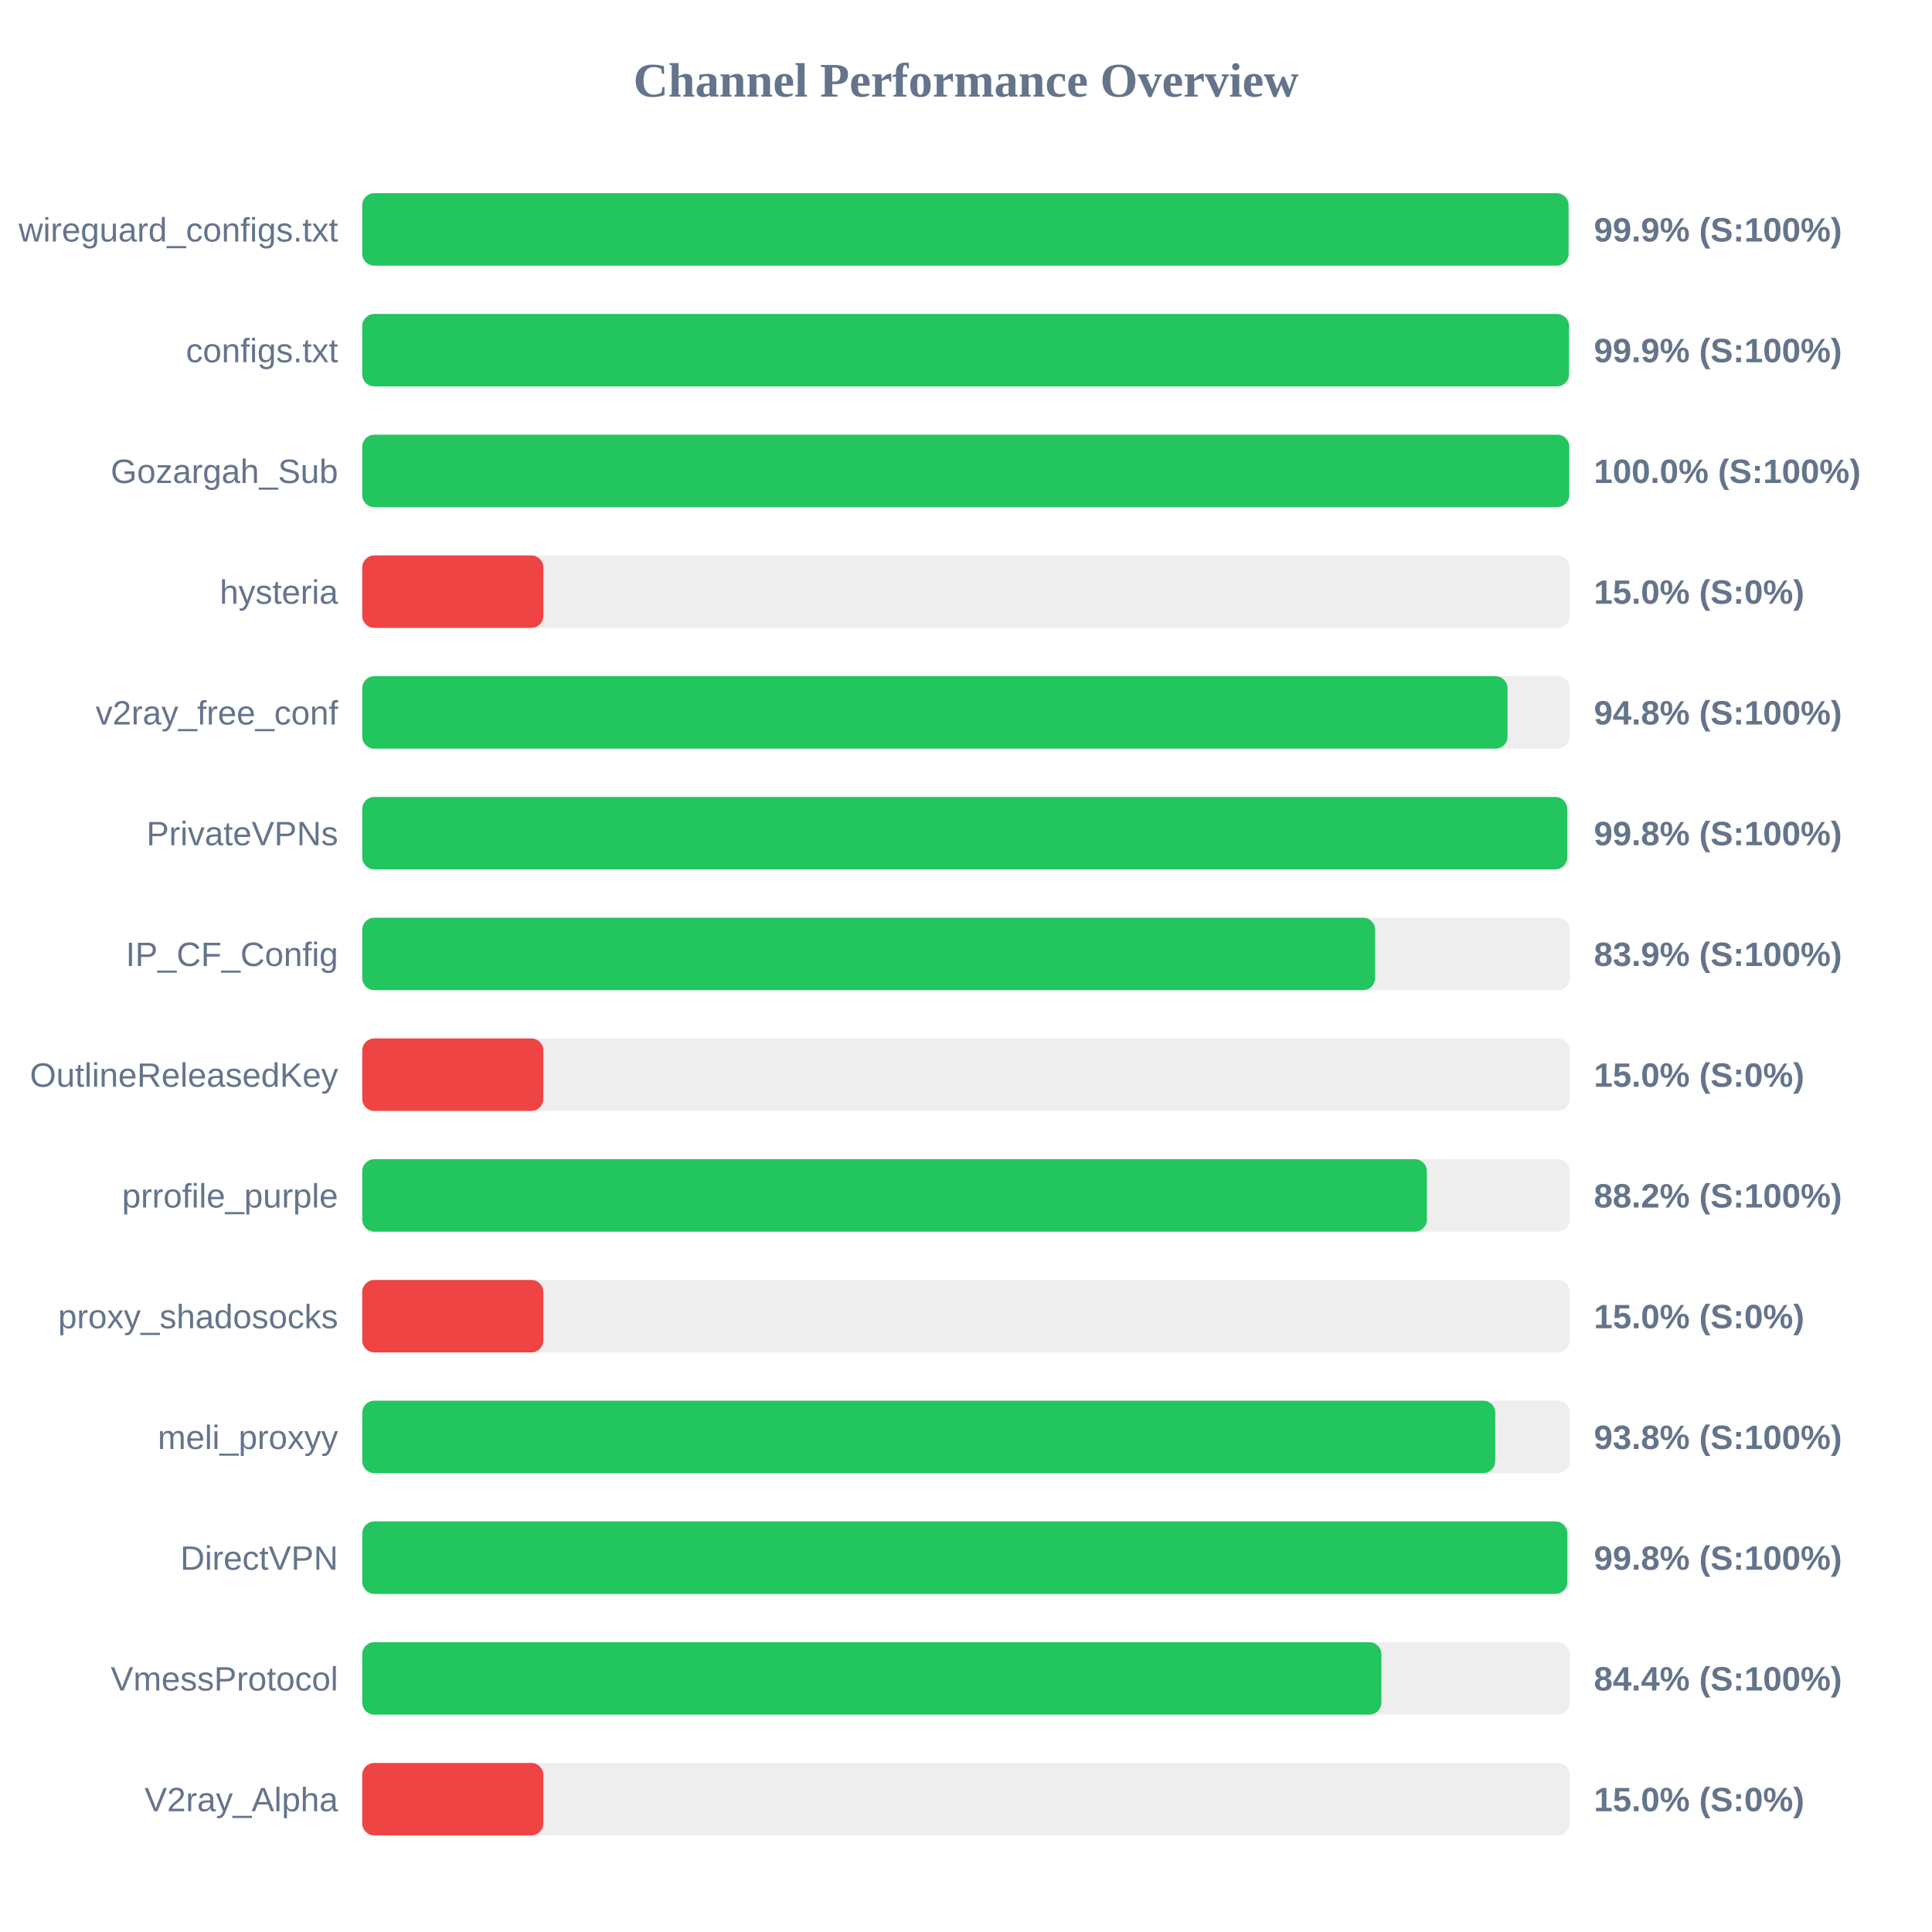
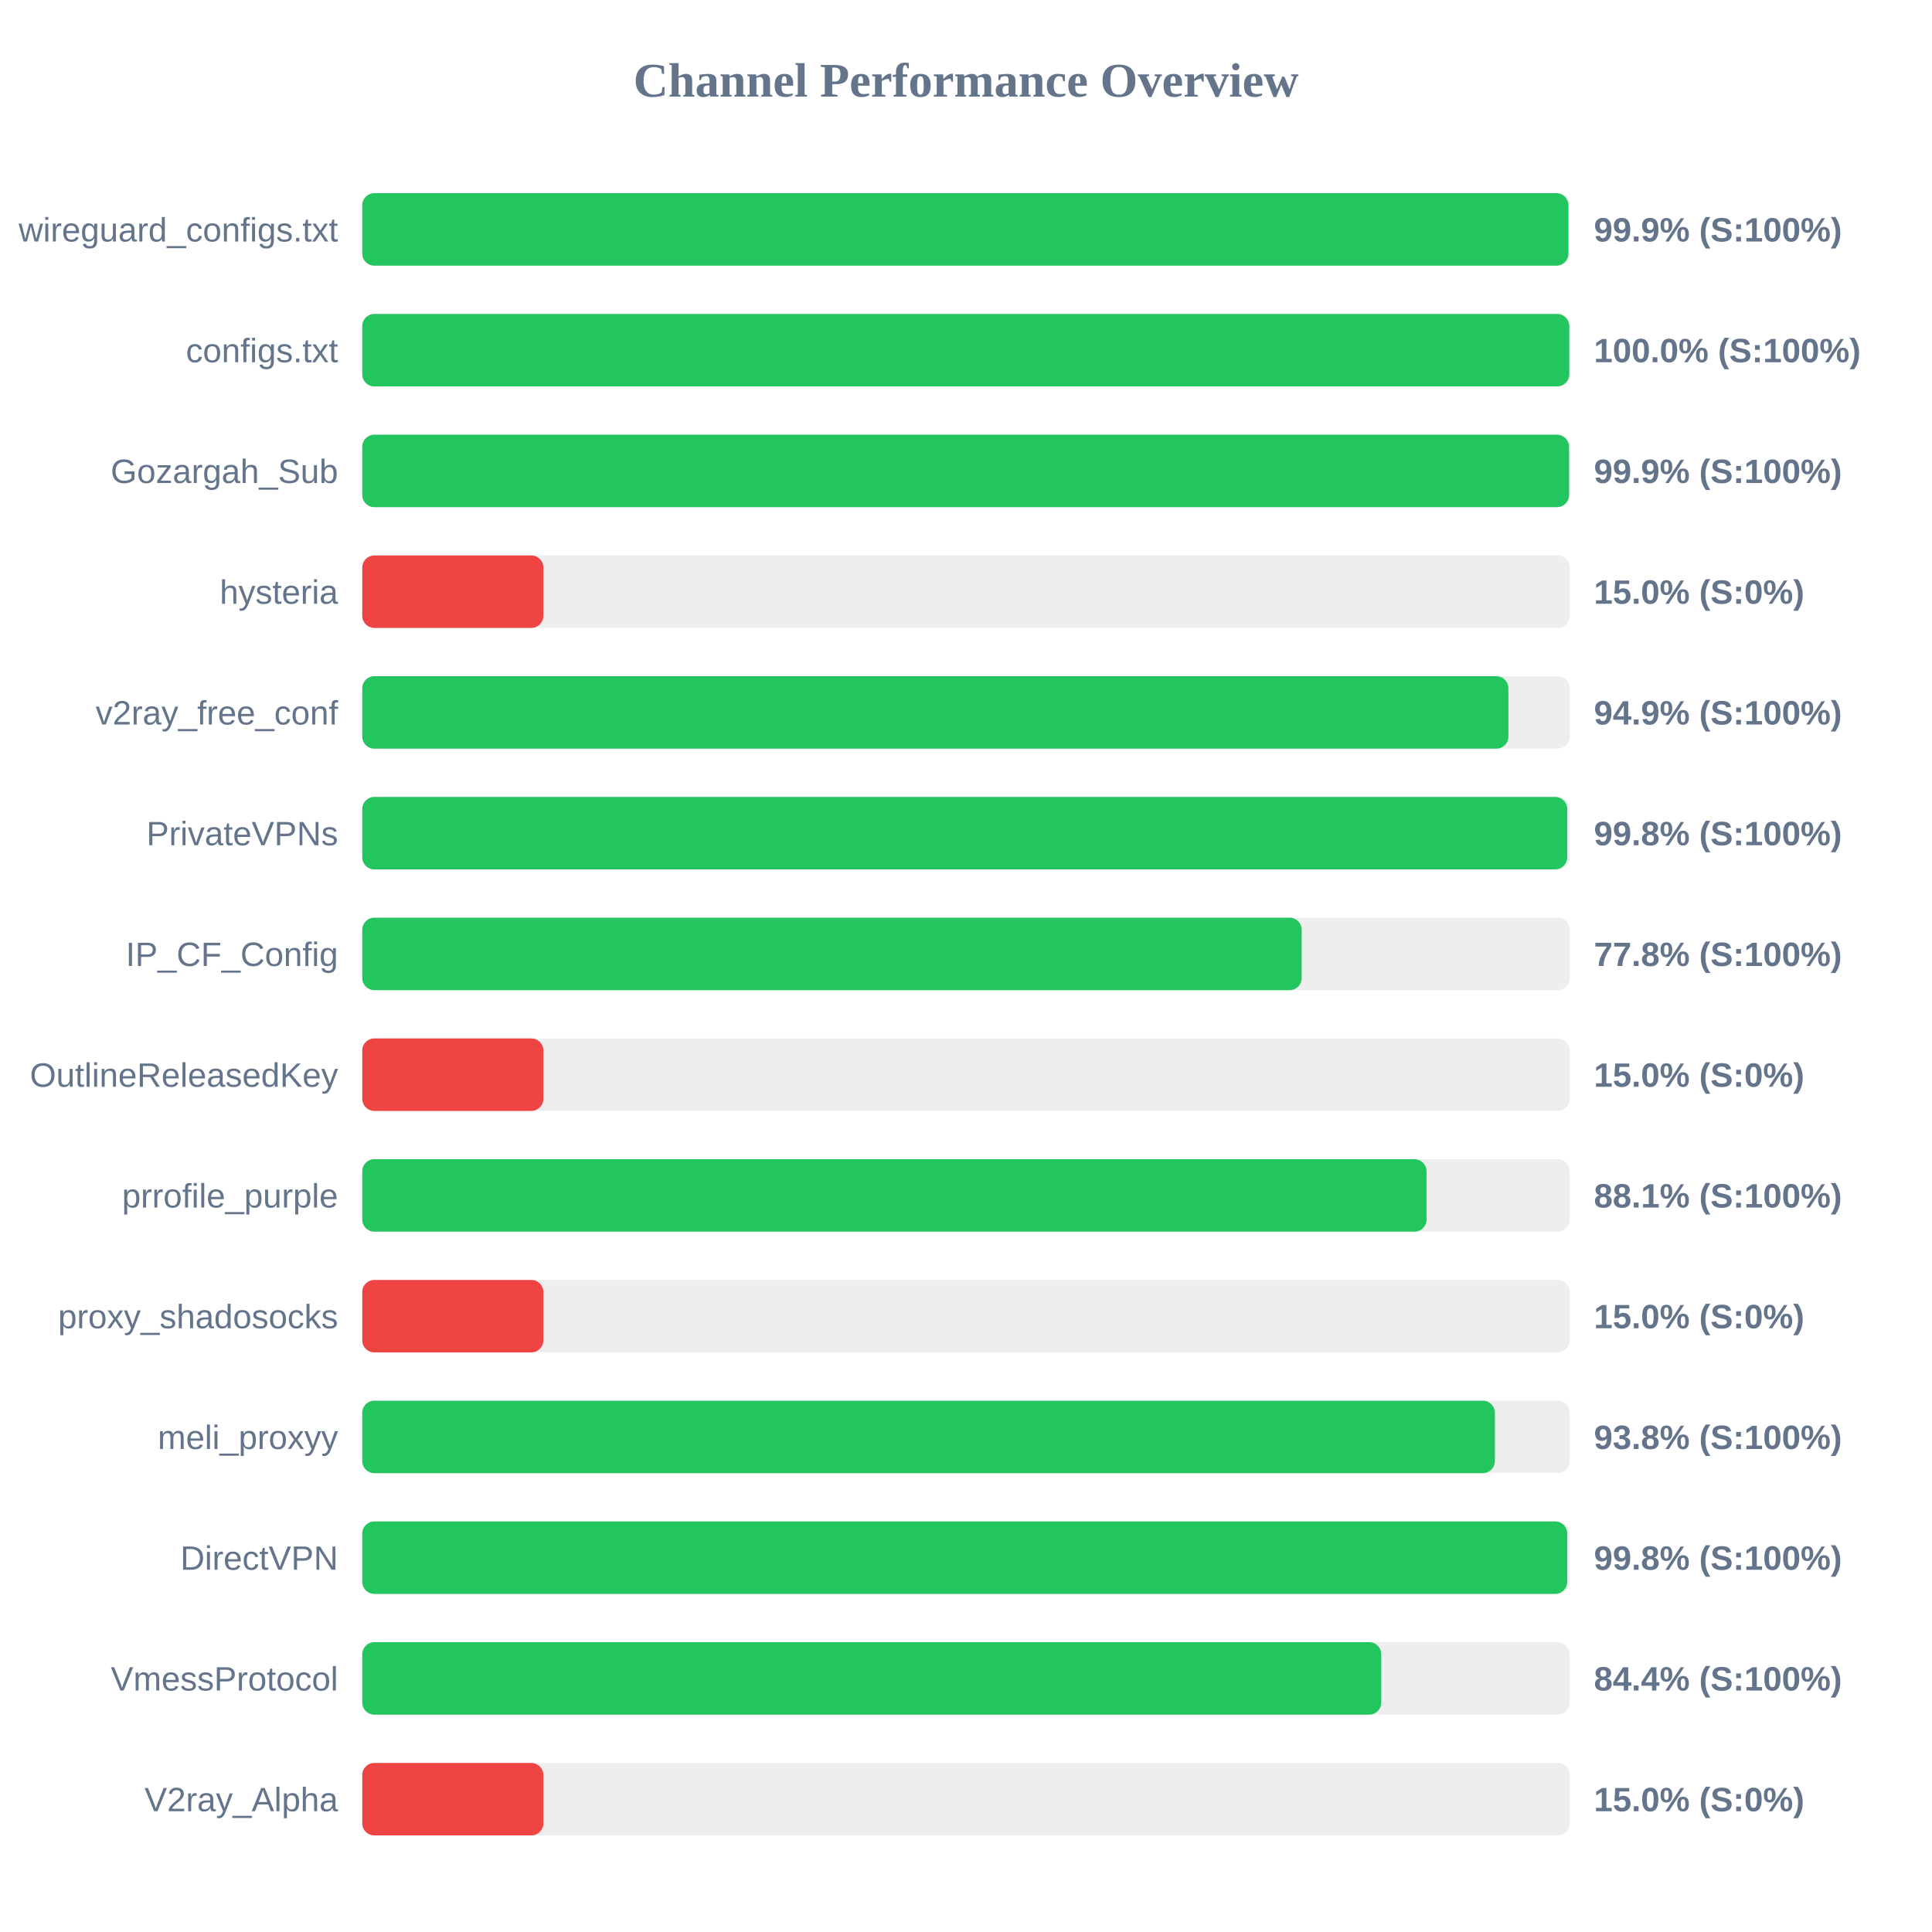
<svg xmlns="http://www.w3.org/2000/svg" width="800" height="800" version="1.1">
  <style>
        .row { font: 14px Arial; fill: #64748b; }
        .score { font: bold 14px Arial; fill: #64748b; }
    </style>
  <text x="400" y="40" text-anchor="middle" font-size="20px" font-weight="bold" fill="#64748b">Channel Performance Overview</text>
  <rect x="150" y="80" width="500" height="30" fill="#eee" rx="5" />
-   <rect x="150" y="80" width="499.5" height="30" fill="#22c55e" rx="5" />
+   <rect x="150" y="80" width="499.45" height="30" fill="#22c55e" rx="5" />
  <text x="140" y="100" text-anchor="end" class="row">wireguard_configs.txt</text>
  <text x="660" y="100" text-anchor="start" class="score">99.9% (S:100%)</text>
  <rect x="150" y="130" width="500" height="30" fill="#eee" rx="5" />
-   <rect x="150" y="130" width="499.7" height="30" fill="#22c55e" rx="5" />
+   <rect x="150" y="130" width="499.8" height="30" fill="#22c55e" rx="5" />
  <text x="140" y="150" text-anchor="end" class="row">configs.txt</text>
-   <text x="660" y="150" text-anchor="start" class="score">99.9% (S:100%)</text>
+   <text x="660" y="150" text-anchor="start" class="score">100.0% (S:100%)</text>
  <rect x="150" y="180" width="500" height="30" fill="#eee" rx="5" />
-   <rect x="150" y="180" width="499.8" height="30" fill="#22c55e" rx="5" />
+   <rect x="150" y="180" width="499.7" height="30" fill="#22c55e" rx="5" />
  <text x="140" y="200" text-anchor="end" class="row">Gozargah_Sub</text>
-   <text x="660" y="200" text-anchor="start" class="score">100.0% (S:100%)</text>
+   <text x="660" y="200" text-anchor="start" class="score">99.9% (S:100%)</text>
  <rect x="150" y="230" width="500" height="30" fill="#eee" rx="5" />
  <rect x="150" y="230" width="75.0" height="30" fill="#ef4444" rx="5" />
  <text x="140" y="250" text-anchor="end" class="row">hysteria</text>
  <text x="660" y="250" text-anchor="start" class="score">15.0% (S:0%)</text>
  <rect x="150" y="280" width="500" height="30" fill="#eee" rx="5" />
-   <rect x="150" y="280" width="474.25" height="30" fill="#22c55e" rx="5" />
+   <rect x="150" y="280" width="474.6" height="30" fill="#22c55e" rx="5" />
  <text x="140" y="300" text-anchor="end" class="row">v2ray_free_conf</text>
-   <text x="660" y="300" text-anchor="start" class="score">94.8% (S:100%)</text>
+   <text x="660" y="300" text-anchor="start" class="score">94.9% (S:100%)</text>
  <rect x="150" y="330" width="500" height="30" fill="#eee" rx="5" />
  <rect x="150" y="330" width="498.95" height="30" fill="#22c55e" rx="5" />
  <text x="140" y="350" text-anchor="end" class="row">PrivateVPNs</text>
  <text x="660" y="350" text-anchor="start" class="score">99.8% (S:100%)</text>
  <rect x="150" y="380" width="500" height="30" fill="#eee" rx="5" />
-   <rect x="150" y="380" width="419.4" height="30" fill="#22c55e" rx="5" />
+   <rect x="150" y="380" width="389.0" height="30" fill="#22c55e" rx="5" />
  <text x="140" y="400" text-anchor="end" class="row">IP_CF_Config</text>
-   <text x="660" y="400" text-anchor="start" class="score">83.9% (S:100%)</text>
+   <text x="660" y="400" text-anchor="start" class="score">77.8% (S:100%)</text>
  <rect x="150" y="430" width="500" height="30" fill="#eee" rx="5" />
  <rect x="150" y="430" width="75.0" height="30" fill="#ef4444" rx="5" />
  <text x="140" y="450" text-anchor="end" class="row">OutlineReleasedKey</text>
  <text x="660" y="450" text-anchor="start" class="score">15.0% (S:0%)</text>
  <rect x="150" y="480" width="500" height="30" fill="#eee" rx="5" />
-   <rect x="150" y="480" width="440.85" height="30" fill="#22c55e" rx="5" />
+   <rect x="150" y="480" width="440.7" height="30" fill="#22c55e" rx="5" />
  <text x="140" y="500" text-anchor="end" class="row">prrofile_purple</text>
-   <text x="660" y="500" text-anchor="start" class="score">88.2% (S:100%)</text>
+   <text x="660" y="500" text-anchor="start" class="score">88.1% (S:100%)</text>
  <rect x="150" y="530" width="500" height="30" fill="#eee" rx="5" />
  <rect x="150" y="530" width="75.0" height="30" fill="#ef4444" rx="5" />
  <text x="140" y="550" text-anchor="end" class="row">proxy_shadosocks</text>
  <text x="660" y="550" text-anchor="start" class="score">15.0% (S:0%)</text>
  <rect x="150" y="580" width="500" height="30" fill="#eee" rx="5" />
-   <rect x="150" y="580" width="469.15" height="30" fill="#22c55e" rx="5" />
+   <rect x="150" y="580" width="469.0" height="30" fill="#22c55e" rx="5" />
  <text x="140" y="600" text-anchor="end" class="row">meli_proxyy</text>
  <text x="660" y="600" text-anchor="start" class="score">93.8% (S:100%)</text>
  <rect x="150" y="630" width="500" height="30" fill="#eee" rx="5" />
-   <rect x="150" y="630" width="499.0" height="30" fill="#22c55e" rx="5" />
+   <rect x="150" y="630" width="498.95" height="30" fill="#22c55e" rx="5" />
  <text x="140" y="650" text-anchor="end" class="row">DirectVPN</text>
  <text x="660" y="650" text-anchor="start" class="score">99.8% (S:100%)</text>
  <rect x="150" y="680" width="500" height="30" fill="#eee" rx="5" />
-   <rect x="150" y="680" width="422.0" height="30" fill="#22c55e" rx="5" />
+   <rect x="150" y="680" width="421.95" height="30" fill="#22c55e" rx="5" />
  <text x="140" y="700" text-anchor="end" class="row">VmessProtocol</text>
  <text x="660" y="700" text-anchor="start" class="score">84.4% (S:100%)</text>
  <rect x="150" y="730" width="500" height="30" fill="#eee" rx="5" />
  <rect x="150" y="730" width="75.0" height="30" fill="#ef4444" rx="5" />
  <text x="140" y="750" text-anchor="end" class="row">V2ray_Alpha</text>
  <text x="660" y="750" text-anchor="start" class="score">15.0% (S:0%)</text>
</svg>
